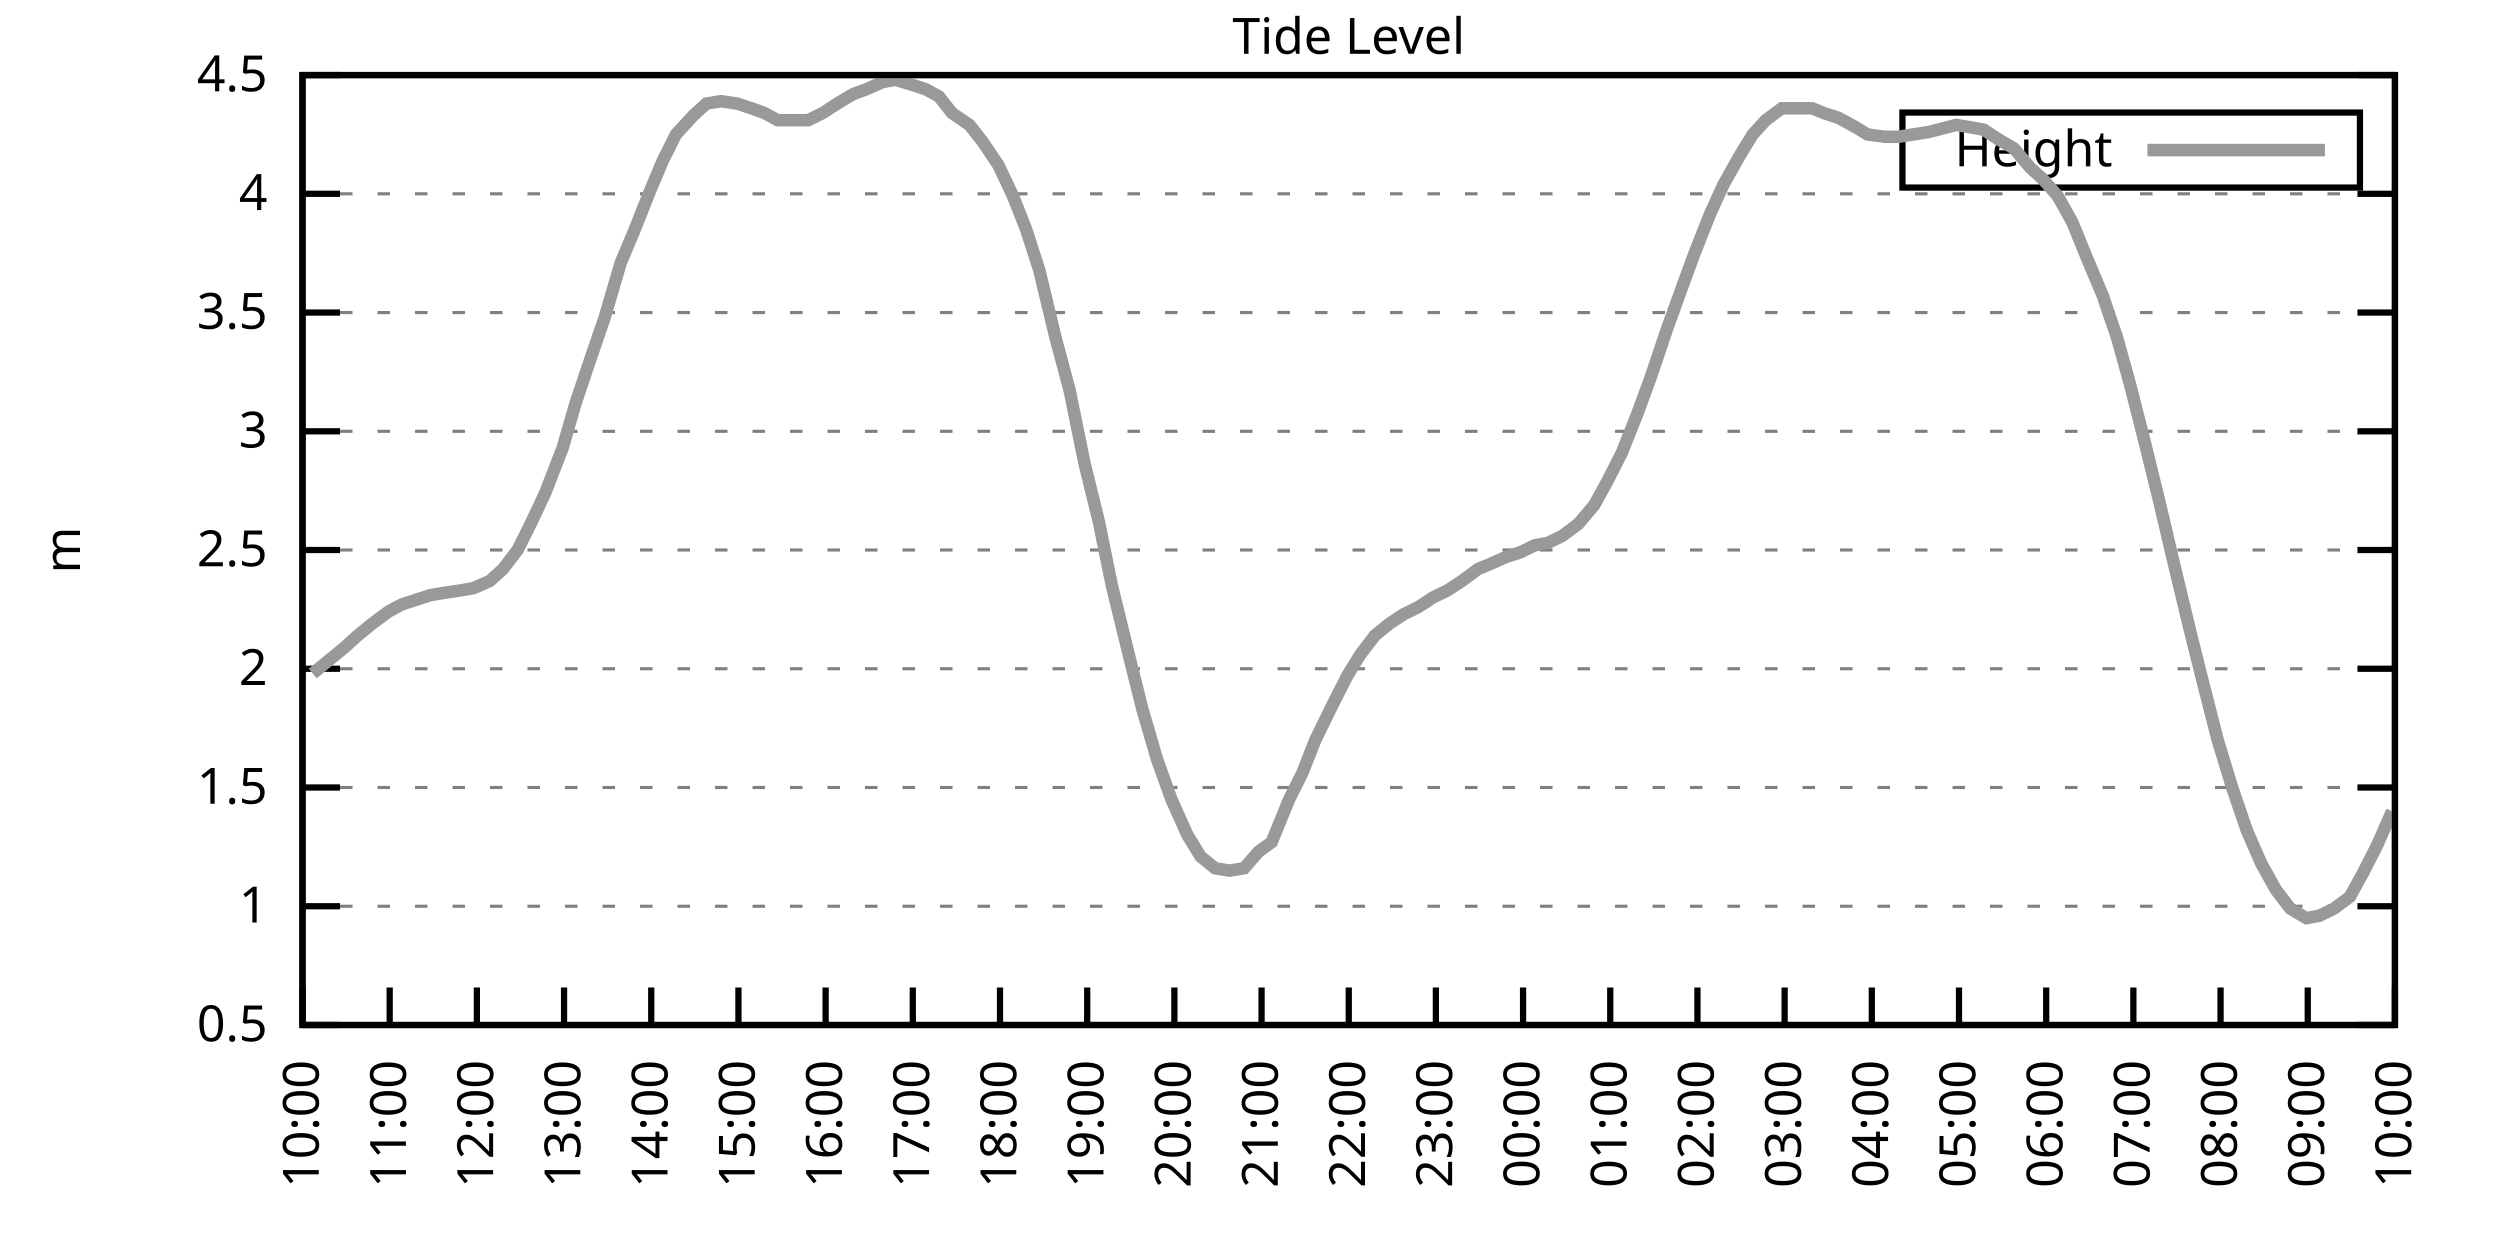
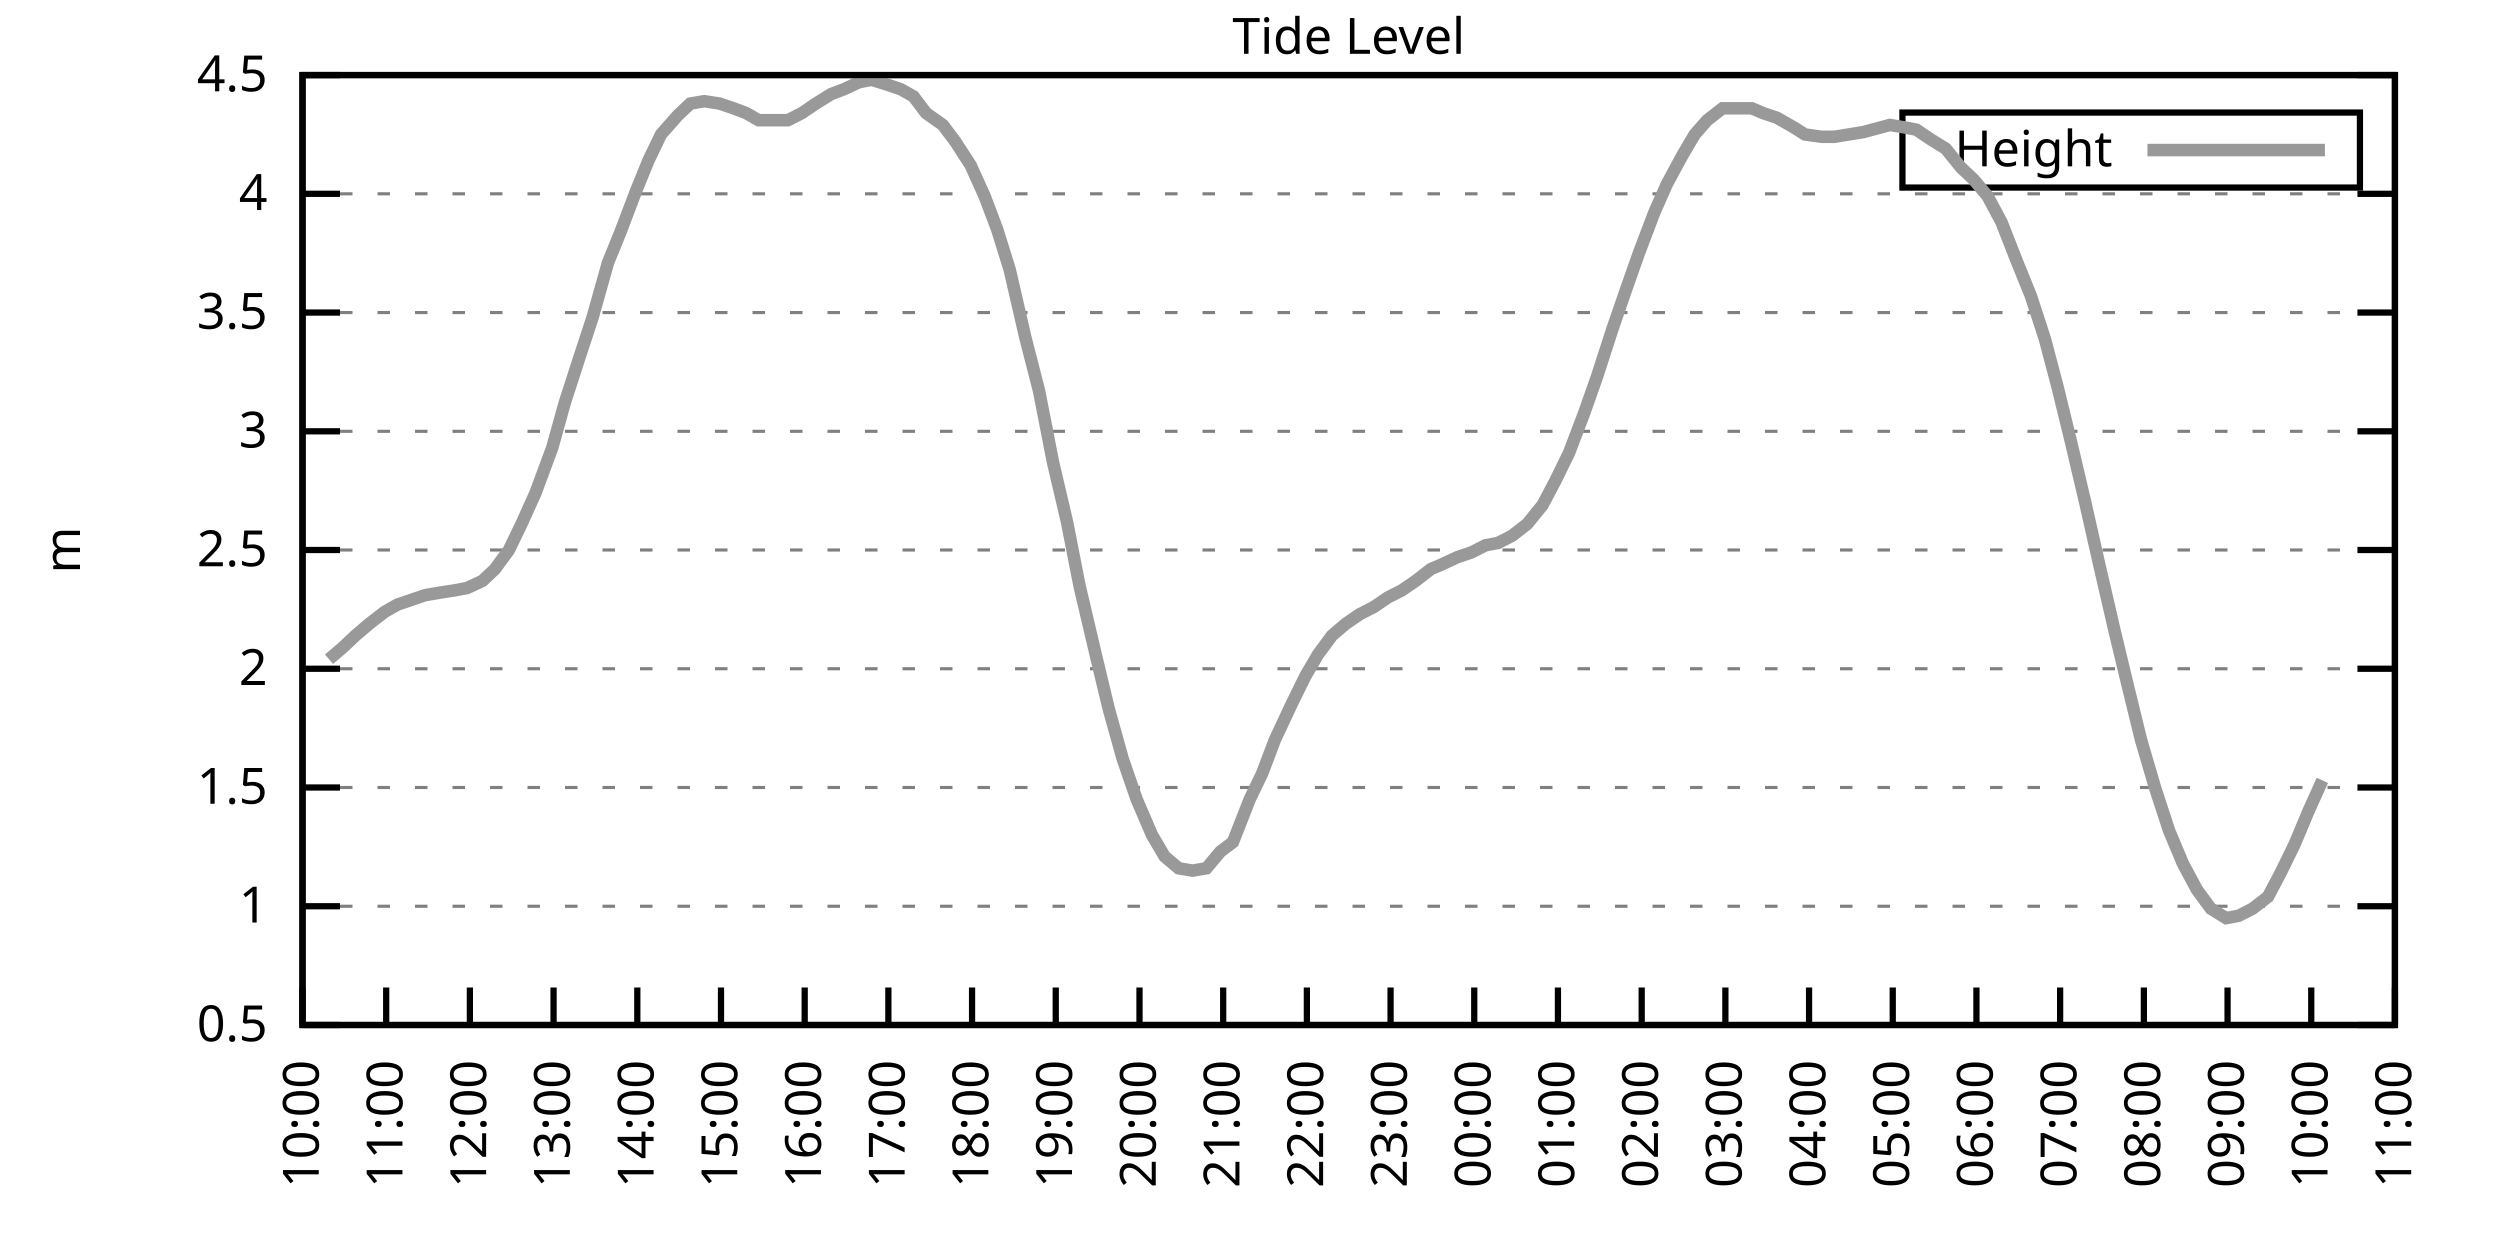
<svg xmlns="http://www.w3.org/2000/svg" xmlns:xlink="http://www.w3.org/1999/xlink" width="400" height="200" viewBox="0 0 400 200">
  <g id="gnuplot_canvas">
    <rect x="0" y="0" width="400" height="200" fill="none" />
    <defs>
      <circle id="gpDot" r="0.5" stroke-width="0.5" stroke="currentColor" />
      <path id="gpPt0" stroke-width="0.333" stroke="currentColor" d="M-1,0 h2 M0,-1 v2" />
      <path id="gpPt1" stroke-width="0.333" stroke="currentColor" d="M-1,-1 L1,1 M1,-1 L-1,1" />
      <path id="gpPt2" stroke-width="0.333" stroke="currentColor" d="M-1,0 L1,0 M0,-1 L0,1 M-1,-1 L1,1 M-1,1 L1,-1" />
      <rect id="gpPt3" stroke-width="0.333" stroke="currentColor" x="-1" y="-1" width="2" height="2" />
      <rect id="gpPt4" stroke-width="0.333" stroke="currentColor" fill="currentColor" x="-1" y="-1" width="2" height="2" />
      <circle id="gpPt5" stroke-width="0.333" stroke="currentColor" cx="0" cy="0" r="1" />
      <use xlink:href="#gpPt5" id="gpPt6" fill="currentColor" stroke="none" />
      <path id="gpPt7" stroke-width="0.333" stroke="currentColor" d="M0,-1.33 L-1.33,0.67 L1.33,0.67 z" />
      <use xlink:href="#gpPt7" id="gpPt8" fill="currentColor" stroke="none" />
      <use xlink:href="#gpPt7" id="gpPt9" stroke="currentColor" transform="rotate(180)" />
      <use xlink:href="#gpPt9" id="gpPt10" fill="currentColor" stroke="none" />
      <use xlink:href="#gpPt3" id="gpPt11" stroke="currentColor" transform="rotate(45)" />
      <use xlink:href="#gpPt11" id="gpPt12" fill="currentColor" stroke="none" />
      <path id="gpPt13" stroke-width="0.333" stroke="currentColor" d="M0,1.330 L1.265,0.411 L0.782,-1.067 L-0.782,-1.076 L-1.265,0.411 z" />
      <use xlink:href="#gpPt13" id="gpPt14" fill="currentColor" stroke="none" />
      <filter id="textbox" filterUnits="objectBoundingBox" x="0" y="0" height="1" width="1">
        <feFlood flood-color="white" flood-opacity="1" result="bgnd" />
        <feComposite in="SourceGraphic" in2="bgnd" operator="atop" />
      </filter>
      <filter id="greybox" filterUnits="objectBoundingBox" x="0" y="0" height="1" width="1">
        <feFlood flood-color="lightgrey" flood-opacity="1" result="grey" />
        <feComposite in="SourceGraphic" in2="grey" operator="atop" />
      </filter>
    </defs>
    <g fill="none" color="white" stroke="currentColor" stroke-width="1.00" stroke-linecap="butt" stroke-linejoin="miter">
</g>
    <g fill="none" color="black" stroke="currentColor" stroke-width="1.00" stroke-linecap="butt" stroke-linejoin="miter">
      <g stroke="none" shape-rendering="crispEdges">
        <polygon fill="rgb(255, 255, 255)" points="48.40,164.00 383.18,164.00 383.18,12.02 48.40,12.02 " />
      </g>
    </g>
    <g fill="none" color="black" stroke="currentColor" stroke-width="1.00" stroke-linecap="butt" stroke-linejoin="miter">
</g>
    <g fill="none" color="black" stroke="black" stroke-width="0.50" stroke-linecap="butt" stroke-linejoin="miter">
</g>
    <g fill="none" color="gray" stroke="currentColor" stroke-width="0.50" stroke-linecap="butt" stroke-linejoin="miter">
      <path stroke="gray" stroke-dasharray="2,4" class="gridline" d="M48.40,164.00 L383.19,164.00  " />
    </g>
    <g fill="none" color="gray" stroke="gray" stroke-width="1.00" stroke-linecap="butt" stroke-linejoin="miter">
</g>
    <g fill="none" color="black" stroke="currentColor" stroke-width="1.00" stroke-linecap="butt" stroke-linejoin="miter">
      <path stroke="black" d="M48.40,164.00 L54.40,164.00 M383.19,164.00 L377.19,164.00  " />
      <g transform="translate(42.80,166.60)" stroke="none" fill="black" font-family="Sans" font-size="8.00" text-anchor="end">
        <text>
          <tspan font-family="Sans"> 0.5</tspan>
        </text>
      </g>
    </g>
    <g fill="none" color="black" stroke="currentColor" stroke-width="1.00" stroke-linecap="butt" stroke-linejoin="miter">
</g>
    <g fill="none" color="black" stroke="black" stroke-width="0.50" stroke-linecap="butt" stroke-linejoin="miter">
</g>
    <g fill="none" color="gray" stroke="currentColor" stroke-width="0.50" stroke-linecap="butt" stroke-linejoin="miter">
      <path stroke="gray" stroke-dasharray="2,4" class="gridline" d="M48.40,145.00 L383.19,145.00  " />
    </g>
    <g fill="none" color="gray" stroke="gray" stroke-width="1.00" stroke-linecap="butt" stroke-linejoin="miter">
</g>
    <g fill="none" color="black" stroke="currentColor" stroke-width="1.00" stroke-linecap="butt" stroke-linejoin="miter">
      <path stroke="black" d="M48.40,145.00 L54.40,145.00 M383.19,145.00 L377.19,145.00  " />
      <g transform="translate(42.80,147.60)" stroke="none" fill="black" font-family="Sans" font-size="8.00" text-anchor="end">
        <text>
          <tspan font-family="Sans"> 1</tspan>
        </text>
      </g>
    </g>
    <g fill="none" color="black" stroke="currentColor" stroke-width="1.00" stroke-linecap="butt" stroke-linejoin="miter">
</g>
    <g fill="none" color="black" stroke="black" stroke-width="0.50" stroke-linecap="butt" stroke-linejoin="miter">
</g>
    <g fill="none" color="gray" stroke="currentColor" stroke-width="0.50" stroke-linecap="butt" stroke-linejoin="miter">
      <path stroke="gray" stroke-dasharray="2,4" class="gridline" d="M48.40,126.00 L383.19,126.00  " />
    </g>
    <g fill="none" color="gray" stroke="gray" stroke-width="1.00" stroke-linecap="butt" stroke-linejoin="miter">
</g>
    <g fill="none" color="black" stroke="currentColor" stroke-width="1.00" stroke-linecap="butt" stroke-linejoin="miter">
      <path stroke="black" d="M48.40,126.00 L54.40,126.00 M383.19,126.00 L377.19,126.00  " />
      <g transform="translate(42.80,128.60)" stroke="none" fill="black" font-family="Sans" font-size="8.00" text-anchor="end">
        <text>
          <tspan font-family="Sans"> 1.5</tspan>
        </text>
      </g>
    </g>
    <g fill="none" color="black" stroke="currentColor" stroke-width="1.00" stroke-linecap="butt" stroke-linejoin="miter">
</g>
    <g fill="none" color="black" stroke="black" stroke-width="0.50" stroke-linecap="butt" stroke-linejoin="miter">
</g>
    <g fill="none" color="gray" stroke="currentColor" stroke-width="0.50" stroke-linecap="butt" stroke-linejoin="miter">
      <path stroke="gray" stroke-dasharray="2,4" class="gridline" d="M48.40,107.00 L383.19,107.00  " />
    </g>
    <g fill="none" color="gray" stroke="gray" stroke-width="1.00" stroke-linecap="butt" stroke-linejoin="miter">
</g>
    <g fill="none" color="black" stroke="currentColor" stroke-width="1.00" stroke-linecap="butt" stroke-linejoin="miter">
      <path stroke="black" d="M48.40,107.00 L54.40,107.00 M383.19,107.00 L377.19,107.00  " />
      <g transform="translate(42.80,109.60)" stroke="none" fill="black" font-family="Sans" font-size="8.00" text-anchor="end">
        <text>
          <tspan font-family="Sans"> 2</tspan>
        </text>
      </g>
    </g>
    <g fill="none" color="black" stroke="currentColor" stroke-width="1.00" stroke-linecap="butt" stroke-linejoin="miter">
</g>
    <g fill="none" color="black" stroke="black" stroke-width="0.50" stroke-linecap="butt" stroke-linejoin="miter">
</g>
    <g fill="none" color="gray" stroke="currentColor" stroke-width="0.50" stroke-linecap="butt" stroke-linejoin="miter">
      <path stroke="gray" stroke-dasharray="2,4" class="gridline" d="M48.40,88.00 L383.19,88.00  " />
    </g>
    <g fill="none" color="gray" stroke="gray" stroke-width="1.00" stroke-linecap="butt" stroke-linejoin="miter">
</g>
    <g fill="none" color="black" stroke="currentColor" stroke-width="1.00" stroke-linecap="butt" stroke-linejoin="miter">
      <path stroke="black" d="M48.40,88.00 L54.40,88.00 M383.19,88.00 L377.19,88.00  " />
      <g transform="translate(42.80,90.60)" stroke="none" fill="black" font-family="Sans" font-size="8.00" text-anchor="end">
        <text>
          <tspan font-family="Sans"> 2.5</tspan>
        </text>
      </g>
    </g>
    <g fill="none" color="black" stroke="currentColor" stroke-width="1.00" stroke-linecap="butt" stroke-linejoin="miter">
</g>
    <g fill="none" color="black" stroke="black" stroke-width="0.50" stroke-linecap="butt" stroke-linejoin="miter">
</g>
    <g fill="none" color="gray" stroke="currentColor" stroke-width="0.50" stroke-linecap="butt" stroke-linejoin="miter">
      <path stroke="gray" stroke-dasharray="2,4" class="gridline" d="M48.40,69.01 L383.19,69.01  " />
    </g>
    <g fill="none" color="gray" stroke="gray" stroke-width="1.00" stroke-linecap="butt" stroke-linejoin="miter">
</g>
    <g fill="none" color="black" stroke="currentColor" stroke-width="1.00" stroke-linecap="butt" stroke-linejoin="miter">
      <path stroke="black" d="M48.40,69.01 L54.40,69.01 M383.19,69.01 L377.19,69.01  " />
      <g transform="translate(42.80,71.61)" stroke="none" fill="black" font-family="Sans" font-size="8.00" text-anchor="end">
        <text>
          <tspan font-family="Sans"> 3</tspan>
        </text>
      </g>
    </g>
    <g fill="none" color="black" stroke="currentColor" stroke-width="1.00" stroke-linecap="butt" stroke-linejoin="miter">
</g>
    <g fill="none" color="black" stroke="black" stroke-width="0.50" stroke-linecap="butt" stroke-linejoin="miter">
</g>
    <g fill="none" color="gray" stroke="currentColor" stroke-width="0.50" stroke-linecap="butt" stroke-linejoin="miter">
      <path stroke="gray" stroke-dasharray="2,4" class="gridline" d="M48.40,50.01 L383.19,50.01  " />
    </g>
    <g fill="none" color="gray" stroke="gray" stroke-width="1.00" stroke-linecap="butt" stroke-linejoin="miter">
</g>
    <g fill="none" color="black" stroke="currentColor" stroke-width="1.00" stroke-linecap="butt" stroke-linejoin="miter">
      <path stroke="black" d="M48.40,50.01 L54.40,50.01 M383.19,50.01 L377.19,50.01  " />
      <g transform="translate(42.80,52.61)" stroke="none" fill="black" font-family="Sans" font-size="8.00" text-anchor="end">
        <text>
          <tspan font-family="Sans"> 3.5</tspan>
        </text>
      </g>
    </g>
    <g fill="none" color="black" stroke="currentColor" stroke-width="1.00" stroke-linecap="butt" stroke-linejoin="miter">
</g>
    <g fill="none" color="black" stroke="black" stroke-width="0.50" stroke-linecap="butt" stroke-linejoin="miter">
</g>
    <g fill="none" color="gray" stroke="currentColor" stroke-width="0.50" stroke-linecap="butt" stroke-linejoin="miter">
      <path stroke="gray" stroke-dasharray="2,4" class="gridline" d="M48.40,31.01 L383.19,31.01  " />
    </g>
    <g fill="none" color="gray" stroke="gray" stroke-width="1.00" stroke-linecap="butt" stroke-linejoin="miter">
</g>
    <g fill="none" color="black" stroke="currentColor" stroke-width="1.00" stroke-linecap="butt" stroke-linejoin="miter">
      <path stroke="black" d="M48.40,31.01 L54.40,31.01 M383.19,31.01 L377.19,31.01  " />
      <g transform="translate(42.80,33.61)" stroke="none" fill="black" font-family="Sans" font-size="8.00" text-anchor="end">
        <text>
          <tspan font-family="Sans"> 4</tspan>
        </text>
      </g>
    </g>
    <g fill="none" color="black" stroke="currentColor" stroke-width="1.00" stroke-linecap="butt" stroke-linejoin="miter">
</g>
    <g fill="none" color="black" stroke="black" stroke-width="0.50" stroke-linecap="butt" stroke-linejoin="miter">
</g>
    <g fill="none" color="gray" stroke="currentColor" stroke-width="0.50" stroke-linecap="butt" stroke-linejoin="miter">
      <path stroke="gray" stroke-dasharray="2,4" class="gridline" d="M48.40,12.01 L383.19,12.01  " />
    </g>
    <g fill="none" color="gray" stroke="gray" stroke-width="1.00" stroke-linecap="butt" stroke-linejoin="miter">
</g>
    <g fill="none" color="black" stroke="currentColor" stroke-width="1.00" stroke-linecap="butt" stroke-linejoin="miter">
      <path stroke="black" d="M48.40,12.01 L54.40,12.01 M383.19,12.01 L377.19,12.01  " />
      <g transform="translate(42.80,14.61)" stroke="none" fill="black" font-family="Sans" font-size="8.00" text-anchor="end">
        <text>
          <tspan font-family="Sans"> 4.5</tspan>
        </text>
      </g>
    </g>
    <g fill="none" color="black" stroke="currentColor" stroke-width="1.00" stroke-linecap="butt" stroke-linejoin="miter">
      <path stroke="black" d="M48.40,164.00 L48.40,158.00  " />
      <g transform="translate(51.00,169.60) rotate(270.00)" stroke="none" fill="black" font-family="Sans" font-size="8.00" text-anchor="end">
        <text>
          <tspan font-family="Sans">10:00</tspan>
        </text>
      </g>
    </g>
    <g fill="none" color="black" stroke="currentColor" stroke-width="1.00" stroke-linecap="butt" stroke-linejoin="miter">
-       <path stroke="black" d="M62.35,164.00 L62.35,158.00  " />
-       <g transform="translate(64.95,169.60) rotate(270.00)" stroke="none" fill="black" font-family="Sans" font-size="8.00" text-anchor="end">
+       <path stroke="black" d="M61.79,164.00 L61.79,158.00  " />
+       <g transform="translate(64.39,169.60) rotate(270.00)" stroke="none" fill="black" font-family="Sans" font-size="8.00" text-anchor="end">
        <text>
          <tspan font-family="Sans">11:00</tspan>
        </text>
      </g>
    </g>
    <g fill="none" color="black" stroke="currentColor" stroke-width="1.00" stroke-linecap="butt" stroke-linejoin="miter">
-       <path stroke="black" d="M76.30,164.00 L76.30,158.00  " />
-       <g transform="translate(78.90,169.60) rotate(270.00)" stroke="none" fill="black" font-family="Sans" font-size="8.00" text-anchor="end">
+       <path stroke="black" d="M75.18,164.00 L75.18,158.00  " />
+       <g transform="translate(77.78,169.60) rotate(270.00)" stroke="none" fill="black" font-family="Sans" font-size="8.00" text-anchor="end">
        <text>
          <tspan font-family="Sans">12:00</tspan>
        </text>
      </g>
    </g>
    <g fill="none" color="black" stroke="currentColor" stroke-width="1.00" stroke-linecap="butt" stroke-linejoin="miter">
-       <path stroke="black" d="M90.25,164.00 L90.25,158.00  " />
-       <g transform="translate(92.85,169.60) rotate(270.00)" stroke="none" fill="black" font-family="Sans" font-size="8.00" text-anchor="end">
+       <path stroke="black" d="M88.57,164.00 L88.57,158.00  " />
+       <g transform="translate(91.17,169.60) rotate(270.00)" stroke="none" fill="black" font-family="Sans" font-size="8.00" text-anchor="end">
        <text>
          <tspan font-family="Sans">13:00</tspan>
        </text>
      </g>
    </g>
    <g fill="none" color="black" stroke="currentColor" stroke-width="1.00" stroke-linecap="butt" stroke-linejoin="miter">
-       <path stroke="black" d="M104.20,164.00 L104.20,158.00  " />
-       <g transform="translate(106.80,169.60) rotate(270.00)" stroke="none" fill="black" font-family="Sans" font-size="8.00" text-anchor="end">
+       <path stroke="black" d="M101.97,164.00 L101.97,158.00  " />
+       <g transform="translate(104.57,169.60) rotate(270.00)" stroke="none" fill="black" font-family="Sans" font-size="8.00" text-anchor="end">
        <text>
          <tspan font-family="Sans">14:00</tspan>
        </text>
      </g>
    </g>
    <g fill="none" color="black" stroke="currentColor" stroke-width="1.00" stroke-linecap="butt" stroke-linejoin="miter">
-       <path stroke="black" d="M118.15,164.00 L118.15,158.00  " />
-       <g transform="translate(120.75,169.60) rotate(270.00)" stroke="none" fill="black" font-family="Sans" font-size="8.00" text-anchor="end">
+       <path stroke="black" d="M115.36,164.00 L115.36,158.00  " />
+       <g transform="translate(117.96,169.60) rotate(270.00)" stroke="none" fill="black" font-family="Sans" font-size="8.00" text-anchor="end">
        <text>
          <tspan font-family="Sans">15:00</tspan>
        </text>
      </g>
    </g>
    <g fill="none" color="black" stroke="currentColor" stroke-width="1.00" stroke-linecap="butt" stroke-linejoin="miter">
-       <path stroke="black" d="M132.10,164.00 L132.10,158.00  " />
-       <g transform="translate(134.70,169.60) rotate(270.00)" stroke="none" fill="black" font-family="Sans" font-size="8.00" text-anchor="end">
+       <path stroke="black" d="M128.75,164.00 L128.75,158.00  " />
+       <g transform="translate(131.35,169.60) rotate(270.00)" stroke="none" fill="black" font-family="Sans" font-size="8.00" text-anchor="end">
        <text>
          <tspan font-family="Sans">16:00</tspan>
        </text>
      </g>
    </g>
    <g fill="none" color="black" stroke="currentColor" stroke-width="1.00" stroke-linecap="butt" stroke-linejoin="miter">
-       <path stroke="black" d="M146.05,164.00 L146.05,158.00  " />
-       <g transform="translate(148.65,169.60) rotate(270.00)" stroke="none" fill="black" font-family="Sans" font-size="8.00" text-anchor="end">
+       <path stroke="black" d="M142.14,164.00 L142.14,158.00  " />
+       <g transform="translate(144.74,169.60) rotate(270.00)" stroke="none" fill="black" font-family="Sans" font-size="8.00" text-anchor="end">
        <text>
          <tspan font-family="Sans">17:00</tspan>
        </text>
      </g>
    </g>
    <g fill="none" color="black" stroke="currentColor" stroke-width="1.00" stroke-linecap="butt" stroke-linejoin="miter">
-       <path stroke="black" d="M160.00,164.00 L160.00,158.00  " />
-       <g transform="translate(162.60,169.60) rotate(270.00)" stroke="none" fill="black" font-family="Sans" font-size="8.00" text-anchor="end">
+       <path stroke="black" d="M155.53,164.00 L155.53,158.00  " />
+       <g transform="translate(158.13,169.60) rotate(270.00)" stroke="none" fill="black" font-family="Sans" font-size="8.00" text-anchor="end">
        <text>
          <tspan font-family="Sans">18:00</tspan>
        </text>
      </g>
    </g>
    <g fill="none" color="black" stroke="currentColor" stroke-width="1.00" stroke-linecap="butt" stroke-linejoin="miter">
-       <path stroke="black" d="M173.95,164.00 L173.95,158.00  " />
-       <g transform="translate(176.55,169.60) rotate(270.00)" stroke="none" fill="black" font-family="Sans" font-size="8.00" text-anchor="end">
+       <path stroke="black" d="M168.92,164.00 L168.92,158.00  " />
+       <g transform="translate(171.52,169.60) rotate(270.00)" stroke="none" fill="black" font-family="Sans" font-size="8.00" text-anchor="end">
        <text>
          <tspan font-family="Sans">19:00</tspan>
        </text>
      </g>
    </g>
    <g fill="none" color="black" stroke="currentColor" stroke-width="1.00" stroke-linecap="butt" stroke-linejoin="miter">
-       <path stroke="black" d="M187.90,164.00 L187.90,158.00  " />
-       <g transform="translate(190.50,169.60) rotate(270.00)" stroke="none" fill="black" font-family="Sans" font-size="8.00" text-anchor="end">
+       <path stroke="black" d="M182.32,164.00 L182.32,158.00  " />
+       <g transform="translate(184.92,169.60) rotate(270.00)" stroke="none" fill="black" font-family="Sans" font-size="8.00" text-anchor="end">
        <text>
          <tspan font-family="Sans">20:00</tspan>
        </text>
      </g>
    </g>
    <g fill="none" color="black" stroke="currentColor" stroke-width="1.00" stroke-linecap="butt" stroke-linejoin="miter">
-       <path stroke="black" d="M201.85,164.00 L201.85,158.00  " />
-       <g transform="translate(204.45,169.60) rotate(270.00)" stroke="none" fill="black" font-family="Sans" font-size="8.00" text-anchor="end">
+       <path stroke="black" d="M195.71,164.00 L195.71,158.00  " />
+       <g transform="translate(198.31,169.60) rotate(270.00)" stroke="none" fill="black" font-family="Sans" font-size="8.00" text-anchor="end">
        <text>
          <tspan font-family="Sans">21:00</tspan>
        </text>
      </g>
    </g>
    <g fill="none" color="black" stroke="currentColor" stroke-width="1.00" stroke-linecap="butt" stroke-linejoin="miter">
-       <path stroke="black" d="M215.80,164.00 L215.80,158.00  " />
-       <g transform="translate(218.40,169.60) rotate(270.00)" stroke="none" fill="black" font-family="Sans" font-size="8.00" text-anchor="end">
+       <path stroke="black" d="M209.10,164.00 L209.10,158.00  " />
+       <g transform="translate(211.70,169.60) rotate(270.00)" stroke="none" fill="black" font-family="Sans" font-size="8.00" text-anchor="end">
        <text>
          <tspan font-family="Sans">22:00</tspan>
        </text>
      </g>
    </g>
    <g fill="none" color="black" stroke="currentColor" stroke-width="1.00" stroke-linecap="butt" stroke-linejoin="miter">
-       <path stroke="black" d="M229.74,164.00 L229.74,158.00  " />
-       <g transform="translate(232.34,169.60) rotate(270.00)" stroke="none" fill="black" font-family="Sans" font-size="8.00" text-anchor="end">
+       <path stroke="black" d="M222.49,164.00 L222.49,158.00  " />
+       <g transform="translate(225.09,169.60) rotate(270.00)" stroke="none" fill="black" font-family="Sans" font-size="8.00" text-anchor="end">
        <text>
          <tspan font-family="Sans">23:00</tspan>
        </text>
      </g>
    </g>
    <g fill="none" color="black" stroke="currentColor" stroke-width="1.00" stroke-linecap="butt" stroke-linejoin="miter">
-       <path stroke="black" d="M243.69,164.00 L243.69,158.00  " />
-       <g transform="translate(246.29,169.60) rotate(270.00)" stroke="none" fill="black" font-family="Sans" font-size="8.00" text-anchor="end">
+       <path stroke="black" d="M235.88,164.00 L235.88,158.00  " />
+       <g transform="translate(238.48,169.60) rotate(270.00)" stroke="none" fill="black" font-family="Sans" font-size="8.00" text-anchor="end">
        <text>
          <tspan font-family="Sans">00:00</tspan>
        </text>
      </g>
    </g>
    <g fill="none" color="black" stroke="currentColor" stroke-width="1.00" stroke-linecap="butt" stroke-linejoin="miter">
-       <path stroke="black" d="M257.64,164.00 L257.64,158.00  " />
-       <g transform="translate(260.24,169.60) rotate(270.00)" stroke="none" fill="black" font-family="Sans" font-size="8.00" text-anchor="end">
+       <path stroke="black" d="M249.27,164.00 L249.27,158.00  " />
+       <g transform="translate(251.87,169.60) rotate(270.00)" stroke="none" fill="black" font-family="Sans" font-size="8.00" text-anchor="end">
        <text>
          <tspan font-family="Sans">01:00</tspan>
        </text>
      </g>
    </g>
    <g fill="none" color="black" stroke="currentColor" stroke-width="1.00" stroke-linecap="butt" stroke-linejoin="miter">
-       <path stroke="black" d="M271.59,164.00 L271.59,158.00  " />
-       <g transform="translate(274.19,169.60) rotate(270.00)" stroke="none" fill="black" font-family="Sans" font-size="8.00" text-anchor="end">
+       <path stroke="black" d="M262.67,164.00 L262.67,158.00  " />
+       <g transform="translate(265.27,169.60) rotate(270.00)" stroke="none" fill="black" font-family="Sans" font-size="8.00" text-anchor="end">
        <text>
          <tspan font-family="Sans">02:00</tspan>
        </text>
      </g>
    </g>
    <g fill="none" color="black" stroke="currentColor" stroke-width="1.00" stroke-linecap="butt" stroke-linejoin="miter">
-       <path stroke="black" d="M285.54,164.00 L285.54,158.00  " />
-       <g transform="translate(288.14,169.60) rotate(270.00)" stroke="none" fill="black" font-family="Sans" font-size="8.00" text-anchor="end">
+       <path stroke="black" d="M276.06,164.00 L276.06,158.00  " />
+       <g transform="translate(278.66,169.60) rotate(270.00)" stroke="none" fill="black" font-family="Sans" font-size="8.00" text-anchor="end">
        <text>
          <tspan font-family="Sans">03:00</tspan>
        </text>
      </g>
    </g>
    <g fill="none" color="black" stroke="currentColor" stroke-width="1.00" stroke-linecap="butt" stroke-linejoin="miter">
-       <path stroke="black" d="M299.49,164.00 L299.49,158.00  " />
-       <g transform="translate(302.09,169.60) rotate(270.00)" stroke="none" fill="black" font-family="Sans" font-size="8.00" text-anchor="end">
+       <path stroke="black" d="M289.45,164.00 L289.45,158.00  " />
+       <g transform="translate(292.05,169.60) rotate(270.00)" stroke="none" fill="black" font-family="Sans" font-size="8.00" text-anchor="end">
        <text>
          <tspan font-family="Sans">04:00</tspan>
        </text>
      </g>
    </g>
    <g fill="none" color="black" stroke="currentColor" stroke-width="1.00" stroke-linecap="butt" stroke-linejoin="miter">
-       <path stroke="black" d="M313.44,164.00 L313.44,158.00  " />
-       <g transform="translate(316.04,169.60) rotate(270.00)" stroke="none" fill="black" font-family="Sans" font-size="8.00" text-anchor="end">
+       <path stroke="black" d="M302.84,164.00 L302.84,158.00  " />
+       <g transform="translate(305.44,169.60) rotate(270.00)" stroke="none" fill="black" font-family="Sans" font-size="8.00" text-anchor="end">
        <text>
          <tspan font-family="Sans">05:00</tspan>
        </text>
      </g>
    </g>
    <g fill="none" color="black" stroke="currentColor" stroke-width="1.00" stroke-linecap="butt" stroke-linejoin="miter">
-       <path stroke="black" d="M327.39,164.00 L327.39,158.00  " />
-       <g transform="translate(329.99,169.60) rotate(270.00)" stroke="none" fill="black" font-family="Sans" font-size="8.00" text-anchor="end">
+       <path stroke="black" d="M316.23,164.00 L316.23,158.00  " />
+       <g transform="translate(318.83,169.60) rotate(270.00)" stroke="none" fill="black" font-family="Sans" font-size="8.00" text-anchor="end">
        <text>
          <tspan font-family="Sans">06:00</tspan>
        </text>
      </g>
    </g>
    <g fill="none" color="black" stroke="currentColor" stroke-width="1.00" stroke-linecap="butt" stroke-linejoin="miter">
-       <path stroke="black" d="M341.34,164.00 L341.34,158.00  " />
-       <g transform="translate(343.94,169.60) rotate(270.00)" stroke="none" fill="black" font-family="Sans" font-size="8.00" text-anchor="end">
+       <path stroke="black" d="M329.62,164.00 L329.62,158.00  " />
+       <g transform="translate(332.22,169.60) rotate(270.00)" stroke="none" fill="black" font-family="Sans" font-size="8.00" text-anchor="end">
        <text>
          <tspan font-family="Sans">07:00</tspan>
        </text>
      </g>
    </g>
    <g fill="none" color="black" stroke="currentColor" stroke-width="1.00" stroke-linecap="butt" stroke-linejoin="miter">
-       <path stroke="black" d="M355.29,164.00 L355.29,158.00  " />
-       <g transform="translate(357.89,169.60) rotate(270.00)" stroke="none" fill="black" font-family="Sans" font-size="8.00" text-anchor="end">
+       <path stroke="black" d="M343.02,164.00 L343.02,158.00  " />
+       <g transform="translate(345.62,169.60) rotate(270.00)" stroke="none" fill="black" font-family="Sans" font-size="8.00" text-anchor="end">
        <text>
          <tspan font-family="Sans">08:00</tspan>
        </text>
      </g>
    </g>
    <g fill="none" color="black" stroke="currentColor" stroke-width="1.00" stroke-linecap="butt" stroke-linejoin="miter">
-       <path stroke="black" d="M369.24,164.00 L369.24,158.00  " />
-       <g transform="translate(371.84,169.60) rotate(270.00)" stroke="none" fill="black" font-family="Sans" font-size="8.00" text-anchor="end">
+       <path stroke="black" d="M356.41,164.00 L356.41,158.00  " />
+       <g transform="translate(359.01,169.60) rotate(270.00)" stroke="none" fill="black" font-family="Sans" font-size="8.00" text-anchor="end">
        <text>
          <tspan font-family="Sans">09:00</tspan>
+         </text>
+       </g>
+     </g>
+     <g fill="none" color="black" stroke="currentColor" stroke-width="1.00" stroke-linecap="butt" stroke-linejoin="miter">
+       <path stroke="black" d="M369.80,164.00 L369.80,158.00  " />
+       <g transform="translate(372.40,169.60) rotate(270.00)" stroke="none" fill="black" font-family="Sans" font-size="8.00" text-anchor="end">
+         <text>
+           <tspan font-family="Sans">10:00</tspan>
        </text>
      </g>
    </g>
    <g fill="none" color="black" stroke="currentColor" stroke-width="1.00" stroke-linecap="butt" stroke-linejoin="miter">
      <path stroke="black" d="M383.19,164.00 L383.19,158.00  " />
      <g transform="translate(385.79,169.60) rotate(270.00)" stroke="none" fill="black" font-family="Sans" font-size="8.00" text-anchor="end">
        <text>
-           <tspan font-family="Sans">10:00</tspan>
+           <tspan font-family="Sans">11:00</tspan>
        </text>
      </g>
    </g>
    <g fill="none" color="black" stroke="currentColor" stroke-width="1.00" stroke-linecap="butt" stroke-linejoin="miter">
</g>
    <g fill="none" color="black" stroke="currentColor" stroke-width="1.00" stroke-linecap="butt" stroke-linejoin="miter">
      <path stroke="black" d="M48.40,12.01 L48.40,164.00 L383.19,164.00 L383.19,12.01 L48.40,12.01 Z  " />
    </g>
    <g fill="none" color="black" stroke="currentColor" stroke-width="1.00" stroke-linecap="butt" stroke-linejoin="miter">
</g>
    <g fill="none" color="black" stroke="currentColor" stroke-width="1.00" stroke-linecap="butt" stroke-linejoin="miter">
      <path stroke="black" d="M304.39,30.01 L304.39,18.01 L377.59,18.01 L377.59,30.01 L304.39,30.01 Z  " />
    </g>
    <g id="Tide_level_plot_1">
      <g fill="none" color="white" stroke="black" stroke-width="2.00" stroke-linecap="butt" stroke-linejoin="miter">
</g>
      <g fill="none" color="black" stroke="currentColor" stroke-width="2.00" stroke-linecap="butt" stroke-linejoin="miter">
        <g transform="translate(337.99,26.61)" stroke="none" fill="black" font-family="Sans" font-size="8.00" text-anchor="end">
          <text>
            <tspan font-family="Sans">Height</tspan>
          </text>
        </g>
      </g>
      <g fill="none" color="black" stroke="currentColor" stroke-width="2.00" stroke-linecap="butt" stroke-linejoin="miter">
-         <path stroke="rgb(153, 153, 153)" d="M343.59,24.01 L371.99,24.01 M50.03,107.76 L52.82,105.48 L55.14,103.58 L57.23,101.68 L59.56,99.78 L62.12,97.88   L64.21,96.74 L66.53,95.98 L68.86,95.22 L71.18,94.84 L73.74,94.46 L75.83,94.08 L78.39,92.94 L80.48,91.04   L82.81,88.00 L84.90,83.83 L87.23,78.89 L90.02,71.67 L92.11,64.45 L94.67,56.85 L96.76,50.77 L99.32,42.03   L101.41,37.09 L103.97,30.63 L106.06,25.69 L108.15,21.51 L110.94,18.47 L113.03,16.57 L115.36,16.19 L117.92,16.57   L120.24,17.33 L122.33,18.09 L124.43,19.23 L127.22,19.23 L129.31,19.23 L131.63,18.09 L133.96,16.57 L136.51,15.05   L138.61,14.29 L141.16,13.15 L143.26,12.77 L145.81,13.53 L148.14,14.29 L150.23,15.43 L152.32,18.09 L155.11,19.99   L157.21,22.65 L159.76,26.45 L162.09,31.39 L164.18,36.71 L166.27,43.17 L168.83,53.81 L171.16,62.55 L173.48,73.95   L175.81,83.45 L177.90,93.70 L180.69,105.10 L182.78,113.46 L185.11,121.44 L187.43,127.90 L189.99,133.60 L192.08,137.02   L194.41,138.92 L196.73,139.30 L199.06,138.92 L201.38,136.26 L203.47,134.74 L206.26,127.90 L208.36,123.72 L210.45,118.40   L213.24,112.70 L215.56,108.14 L217.65,104.72 L219.98,101.68 L222.30,99.78 L224.63,98.26 L226.95,97.12 L229.28,95.60   L231.60,94.46 L233.93,92.94 L236.49,91.04 L238.35,90.28 L240.90,89.14 L243.23,88.38 L245.55,87.25 L247.65,86.87   L249.97,85.73 L252.53,83.83 L255.09,80.79 L257.18,76.99 L259.50,72.43 L262.06,65.97 L264.15,60.27 L266.71,52.67   L269.04,46.21 L271.13,40.51 L273.69,34.05 L275.78,29.49 L278.34,24.93 L280.43,21.51 L282.52,19.23 L285.08,17.33   L287.17,17.33 L289.96,17.33 L291.82,18.09 L294.15,18.85 L296.94,20.37 L298.80,21.51 L301.58,21.89 L303.68,21.89   L308.56,21.13 L312.98,19.99 L315.30,20.37 L317.39,20.75 L319.72,22.27 L322.28,23.79 L324.83,26.83 L326.93,28.73   L329.25,31.39 L331.58,35.57 L333.90,41.27 L336.46,47.35 L338.78,54.19 L340.88,61.79 L343.20,70.91 L345.53,80.41   L347.85,90.28 L350.41,100.92 L352.50,109.28 L354.83,118.40 L357.15,126.00 L359.48,132.84 L361.80,138.16 L364.13,142.34   L366.45,145.38 L369.01,146.90 L371.10,146.52 L373.43,145.38 L375.98,143.48 L378.08,139.68 L380.40,135.12 L382.73,129.80    " />
+         <path stroke="rgb(153, 153, 153)" d="M343.59,24.01 L371.99,24.01 M52.64,105.48 L54.87,103.58 L56.88,101.68 L59.11,99.78 L61.57,97.88 L63.58,96.74   L65.81,95.98 L68.04,95.22 L70.27,94.84 L72.73,94.46 L74.74,94.08 L77.19,92.94 L79.20,91.04 L81.43,88.00   L83.44,83.83 L85.67,78.89 L88.35,71.67 L90.36,64.45 L92.82,56.85 L94.82,50.77 L97.28,42.03 L99.29,37.09   L101.74,30.63 L103.75,25.69 L105.76,21.51 L108.44,18.47 L110.45,16.57 L112.68,16.19 L115.13,16.57 L117.37,17.33   L119.38,18.09 L121.38,19.23 L124.06,19.23 L126.07,19.23 L128.30,18.09 L130.54,16.57 L132.99,15.05 L135.00,14.29   L137.45,13.15 L139.46,12.77 L141.92,13.53 L144.15,14.29 L146.16,15.43 L148.17,18.09 L150.85,19.99 L152.85,22.65   L155.31,26.45 L157.54,31.39 L159.55,36.71 L161.56,43.17 L164.01,53.81 L166.25,62.55 L168.48,73.95 L170.71,83.45   L172.72,93.70 L175.40,105.10 L177.41,113.46 L179.64,121.44 L181.87,127.90 L184.32,133.60 L186.33,137.02 L188.57,138.92   L190.80,139.30 L193.03,138.92 L195.26,136.26 L197.27,134.74 L199.95,127.90 L201.96,123.72 L203.97,118.40 L206.64,112.70   L208.88,108.14 L210.88,104.72 L213.12,101.68 L215.35,99.78 L217.58,98.26 L219.81,97.12 L222.04,95.60 L224.28,94.46   L226.51,92.94 L228.96,91.04 L230.75,90.28 L233.20,89.14 L235.44,88.38 L237.67,87.25 L239.68,86.87 L241.91,85.73   L244.36,83.83 L246.82,80.79 L248.83,76.99 L251.06,72.43 L253.51,65.97 L255.52,60.27 L257.98,52.67 L260.21,46.21   L262.22,40.51 L264.67,34.05 L266.68,29.49 L269.14,24.93 L271.15,21.51 L273.16,19.23 L275.61,17.33 L277.62,17.33   L280.30,17.33 L282.08,18.09 L284.32,18.85 L286.99,20.37 L288.78,21.51 L291.46,21.89 L293.47,21.89 L298.15,21.13   L302.39,19.99 L304.63,20.37 L306.63,20.75 L308.87,22.27 L311.32,23.79 L313.78,26.83 L315.79,28.73 L318.02,31.39   L320.25,35.57 L322.48,41.27 L324.94,47.35 L327.17,54.19 L329.18,61.79 L331.41,70.91 L333.64,80.41 L335.87,90.28   L338.33,100.92 L340.34,109.28 L342.57,118.40 L344.80,126.00 L347.03,132.84 L349.26,138.16 L351.50,142.34 L353.73,145.38   L356.18,146.90 L358.19,146.52 L360.42,145.38 L362.88,143.48 L364.89,139.68 L367.12,135.12 L369.35,129.80 L371.58,124.86    " />
      </g>
    </g>
    <g fill="none" color="black" stroke="currentColor" stroke-width="2.00" stroke-linecap="butt" stroke-linejoin="miter">
</g>
    <g fill="none" color="black" stroke="black" stroke-width="1.00" stroke-linecap="butt" stroke-linejoin="miter">
</g>
    <g fill="none" color="black" stroke="currentColor" stroke-width="1.00" stroke-linecap="butt" stroke-linejoin="miter">
      <path stroke="black" d="M48.40,12.01 L48.40,164.00 L383.19,164.00 L383.19,12.01 L48.40,12.01 Z  " />
      <g transform="translate(12.80,88.01) rotate(270.00)" stroke="none" fill="black" font-family="Sans" font-size="8.00" text-anchor="middle">
        <text>
          <tspan font-family="Sans">m</tspan>
        </text>
      </g>
    </g>
    <g fill="none" color="black" stroke="currentColor" stroke-width="1.00" stroke-linecap="butt" stroke-linejoin="miter">
</g>
    <g fill="none" color="black" stroke="currentColor" stroke-width="1.00" stroke-linecap="butt" stroke-linejoin="miter">
      <g transform="translate(215.79,8.61)" stroke="none" fill="black" font-family="Sans" font-size="8.00" text-anchor="middle">
        <text>
          <tspan font-family="Sans">Tide Level</tspan>
        </text>
      </g>
    </g>
    <g fill="none" color="black" stroke="currentColor" stroke-width="1.00" stroke-linecap="butt" stroke-linejoin="miter">
</g>
  </g>
</svg>
